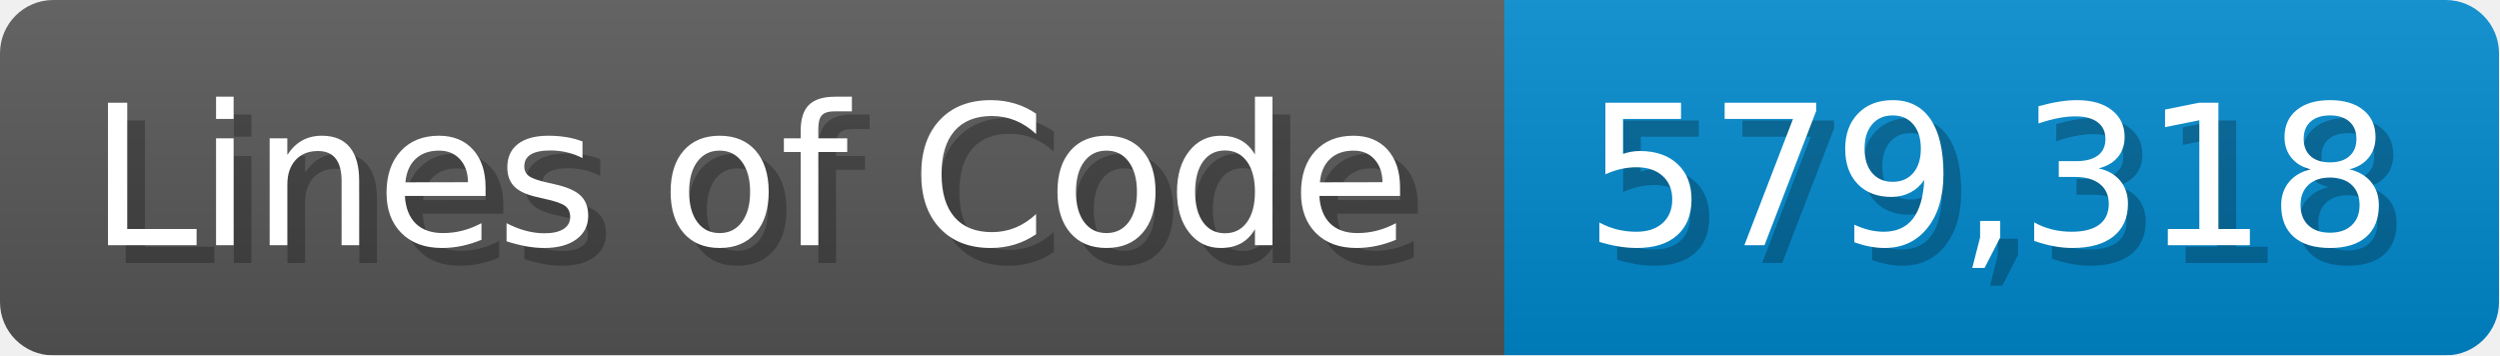
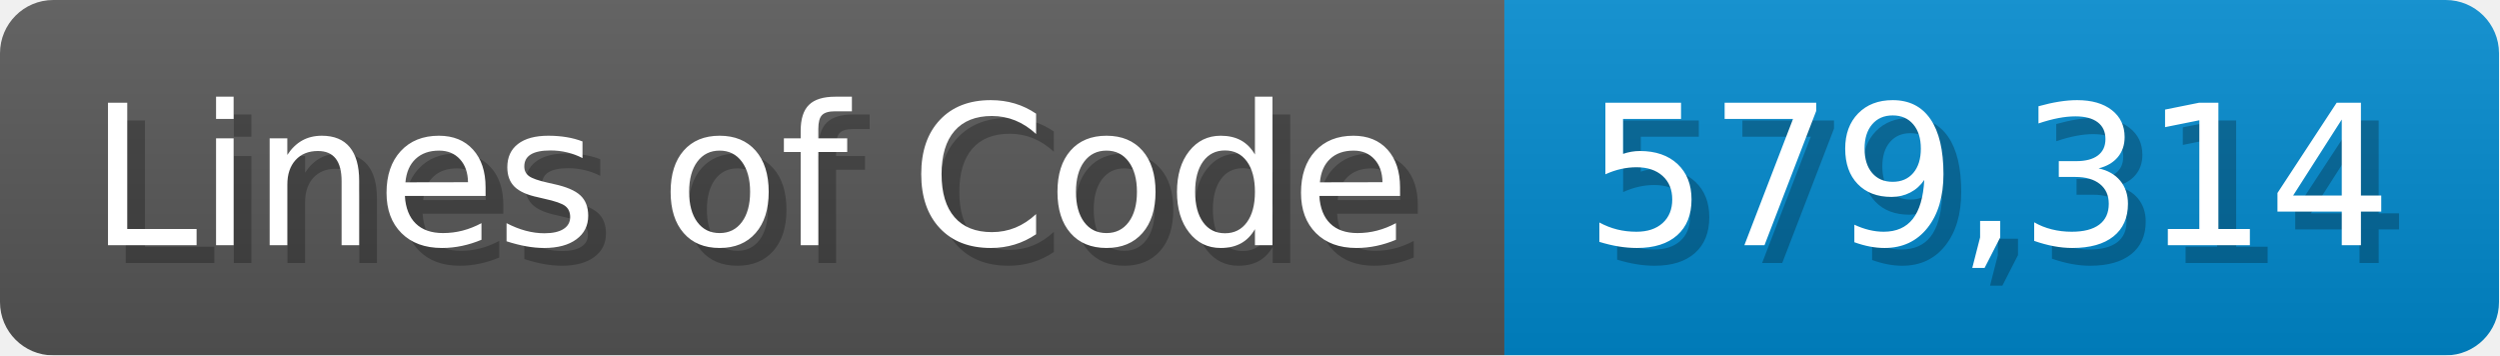
<svg xmlns="http://www.w3.org/2000/svg" width="140.7" height="20" viewBox="0 0 1407 200">
  <linearGradient id="a" x2="0" y2="100%">
    <stop offset="0" stop-opacity=".1" stop-color="#EEE" />
    <stop offset="1" stop-opacity=".1" />
  </linearGradient>
  <mask id="m">
    <rect width="1407" height="200" rx="30" fill="#FFF" />
  </mask>
  <g mask="url(#m)">
    <rect width="847" height="200" fill="#555" />
    <rect width="560" height="200" fill="#08C" x="847" />
    <rect width="1407" height="200" fill="url(#a)" />
  </g>
  <g fill="#fff" text-anchor="start" font-family="Verdana,DejaVu Sans,sans-serif" font-size="110">
    <text x="60" y="148" textLength="747" fill="#000" opacity="0.25">Lines of Code</text>
    <text x="50" y="138" textLength="747">Lines of Code</text>
-     <text x="902" y="148" textLength="460" fill="#000" opacity="0.25">579,318</text>
-     <text x="892" y="138" textLength="460">579,318</text>
+     <text x="902" y="148" textLength="460" fill="#000" opacity="0.25">579,314</text>
+     <text x="892" y="138" textLength="460">579,314</text>
  </g>
</svg>
